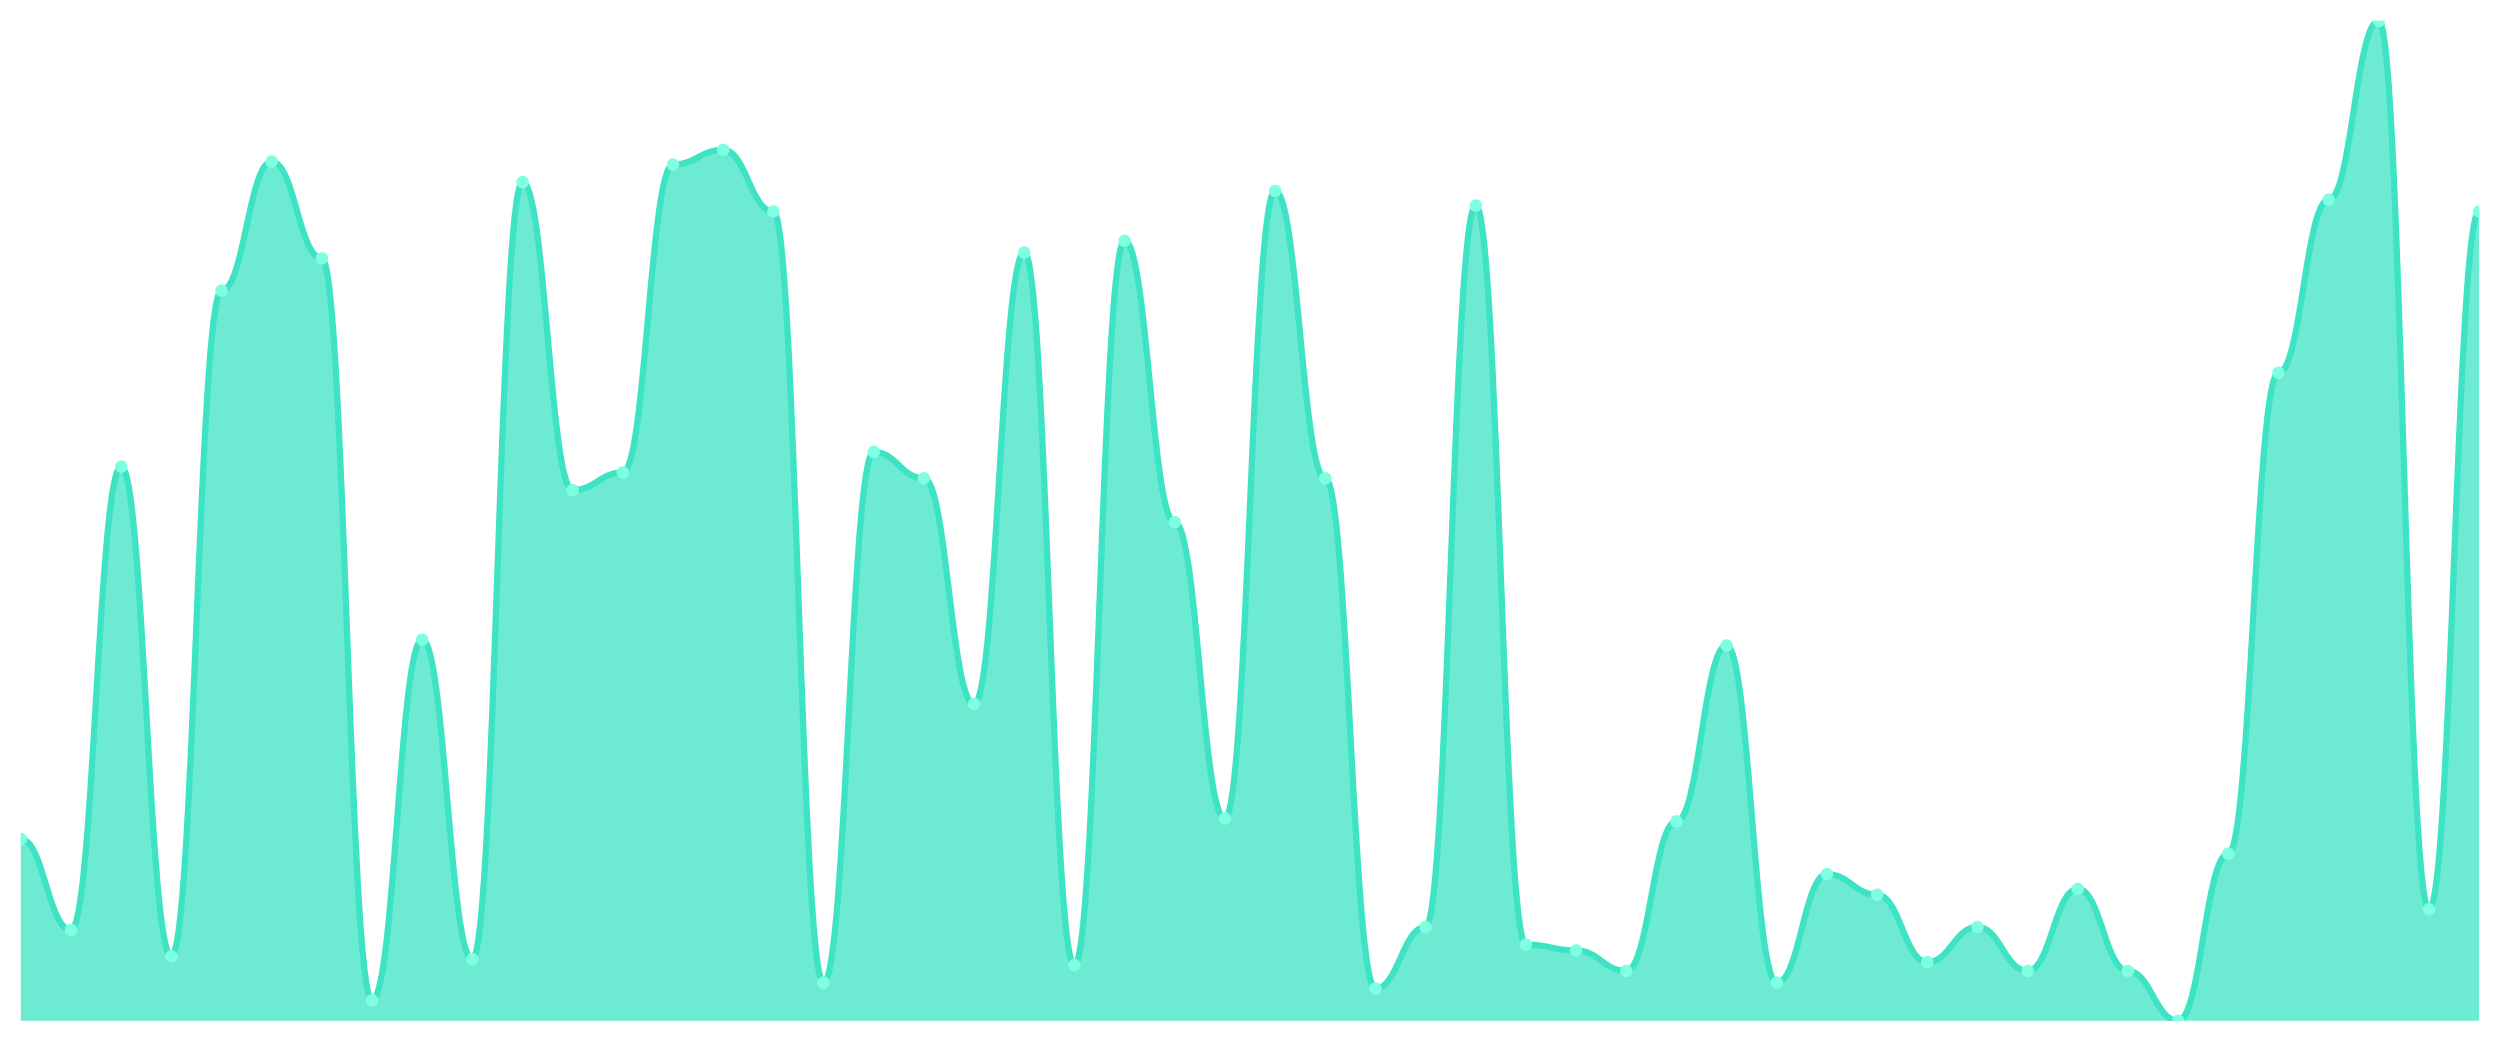
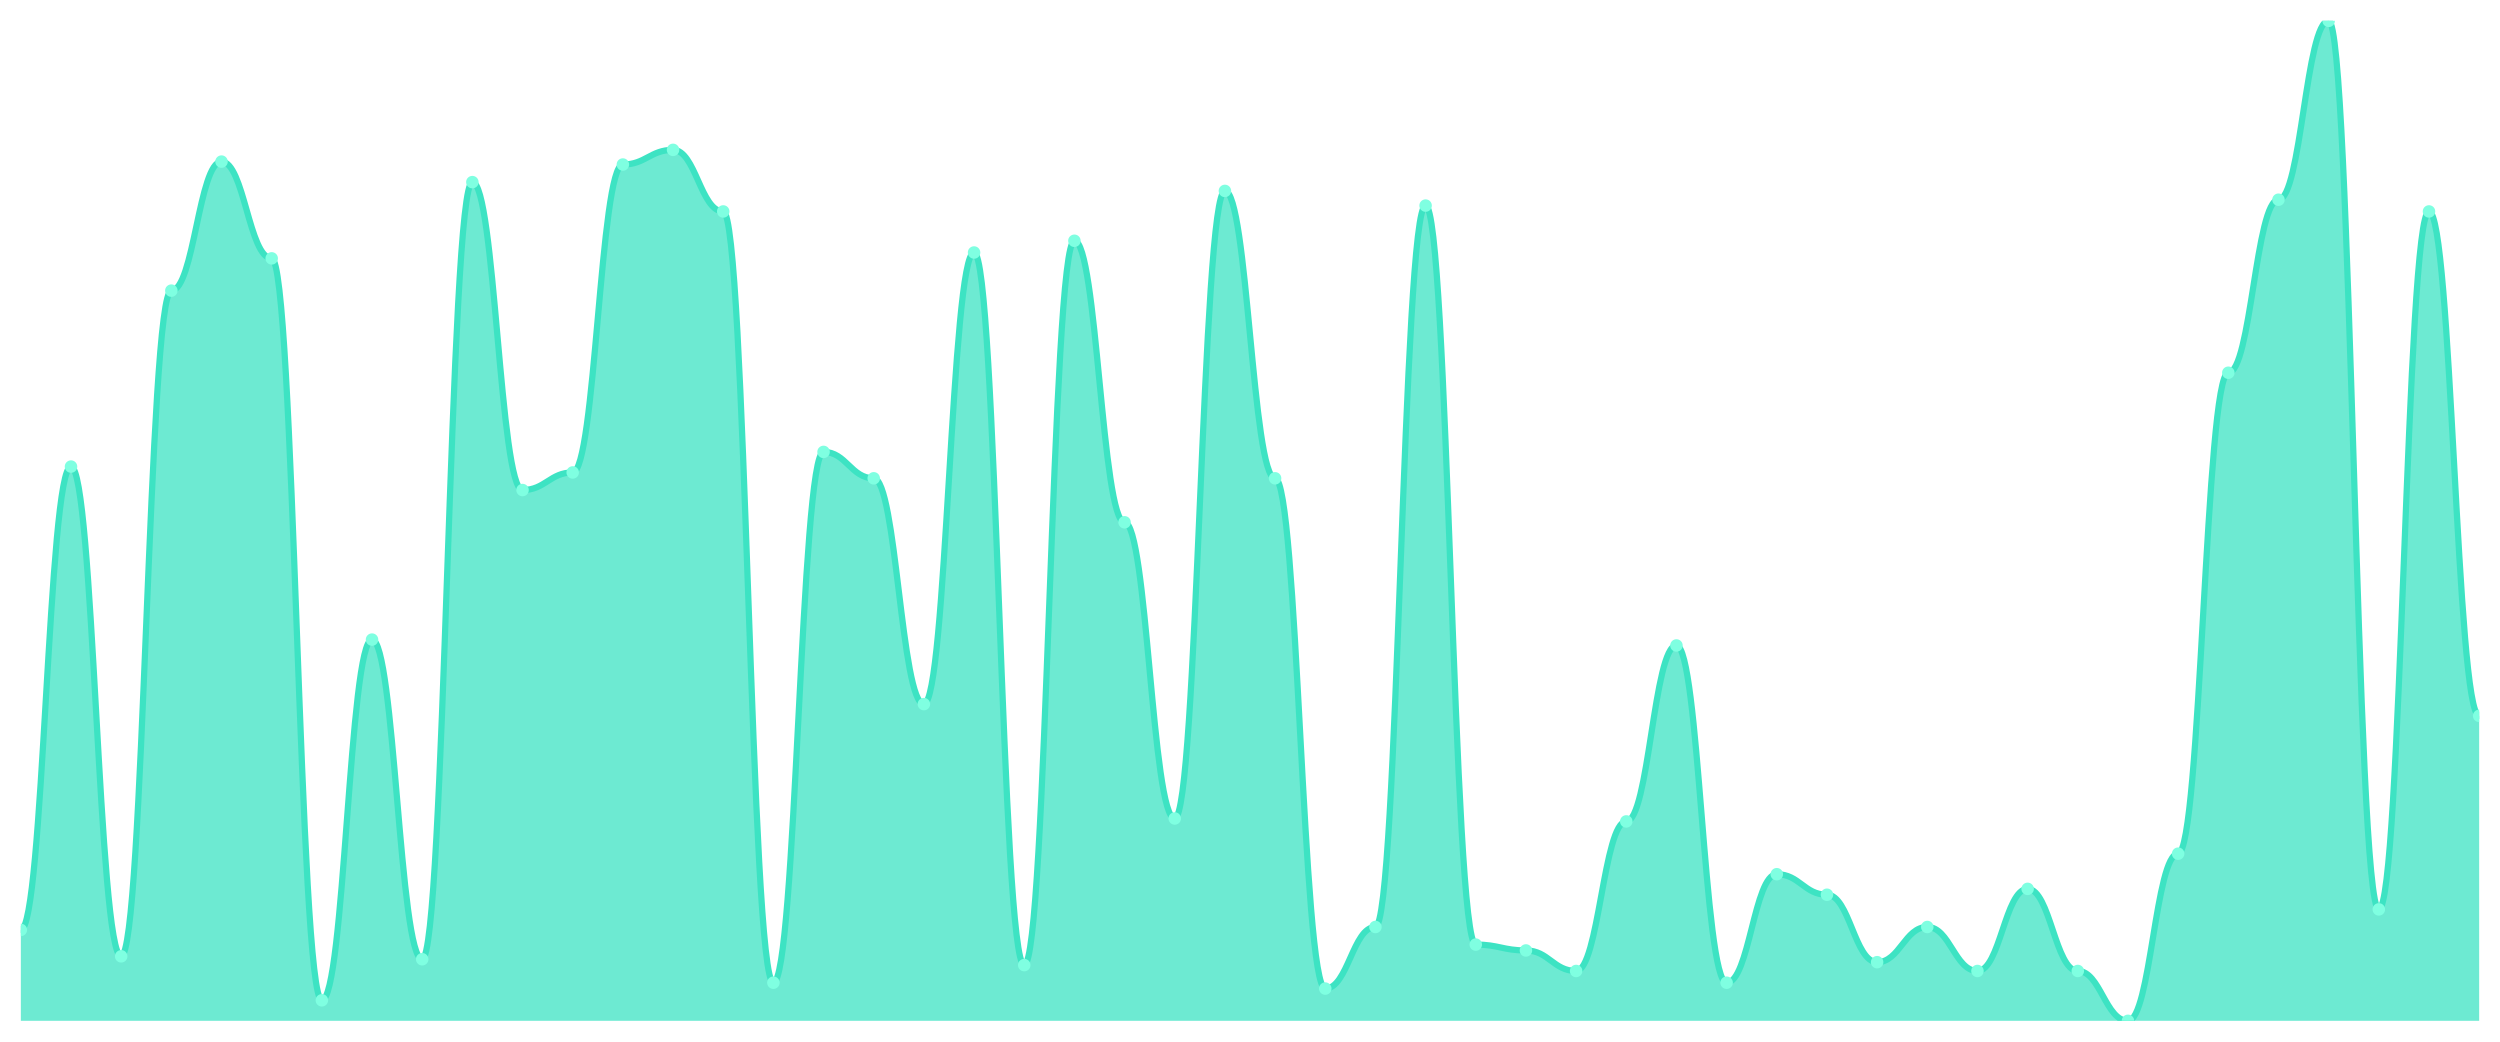
<svg xmlns="http://www.w3.org/2000/svg" viewBox="0 0 1200 500" width="1200" height="500">
  <defs>
    <clipPath id="c">
      <rect x="10" y="10" width="1180" height="480" />
    </clipPath>
  </defs>
  <rect width="1200" height="500" fill="none" />
  <g clip-path="url(#c)">
-     <path d="M 10,490 L 10,402.727 C 20.837,402.727 23.245,446.364 34.082,446.364 C 44.918,446.364 47.327,223.959 58.163,223.959 C 69,223.959 71.408,459.032 82.245,459.032 C 93.082,459.032 95.49,139.501 106.327,139.501 C 117.163,139.501 119.571,77.566 130.408,77.566 C 141.245,77.566 143.653,124.018 154.49,124.018 C 165.327,124.018 167.735,480.147 178.571,480.147 C 189.408,480.147 191.816,307.009 202.653,307.009 C 213.49,307.009 215.898,460.44 226.735,460.44 C 237.571,460.44 239.98,87.419 250.816,87.419 C 261.653,87.419 264.061,235.22 274.898,235.22 C 285.735,235.22 288.143,226.774 298.98,226.774 C 309.816,226.774 312.224,78.974 323.061,78.974 C 333.898,78.974 336.306,71.935 347.143,71.935 C 357.98,71.935 360.388,101.496 371.224,101.496 C 382.061,101.496 384.469,471.701 395.306,471.701 C 406.143,471.701 408.551,216.921 419.388,216.921 C 430.224,216.921 432.633,229.589 443.469,229.589 C 454.306,229.589 456.714,337.977 467.551,337.977 C 478.388,337.977 480.796,121.202 491.633,121.202 C 502.469,121.202 504.878,463.255 515.714,463.255 C 526.551,463.255 528.959,115.572 539.796,115.572 C 550.633,115.572 553.041,250.704 563.878,250.704 C 574.714,250.704 577.122,392.874 587.959,392.874 C 598.796,392.874 601.204,91.642 612.041,91.642 C 622.878,91.642 625.286,229.589 636.122,229.589 C 646.959,229.589 649.367,474.516 660.204,474.516 C 671.041,474.516 673.449,444.956 684.286,444.956 C 695.122,444.956 697.531,98.68 708.367,98.68 C 719.204,98.68 721.612,453.402 732.449,453.402 C 743.286,453.402 745.694,456.217 756.531,456.217 C 767.367,456.217 769.776,466.07 780.612,466.07 C 791.449,466.07 793.857,394.282 804.694,394.282 C 815.531,394.282 817.939,309.824 828.776,309.824 C 839.612,309.824 842.02,471.701 852.857,471.701 C 863.694,471.701 866.102,419.619 876.939,419.619 C 887.776,419.619 890.184,429.472 901.02,429.472 C 911.857,429.472 914.265,461.848 925.102,461.848 C 935.939,461.848 938.347,444.956 949.184,444.956 C 960.02,444.956 962.429,466.07 973.265,466.07 C 984.102,466.07 986.51,426.657 997.347,426.657 C 1008.184,426.657 1010.592,466.07 1021.429,466.07 C 1032.265,466.07 1034.673,490 1045.51,490 C 1056.347,490 1058.755,409.765 1069.592,409.765 C 1080.429,409.765 1082.837,178.915 1093.673,178.915 C 1104.51,178.915 1106.918,95.865 1117.755,95.865 C 1128.592,95.865 1131,10 1141.837,10 C 1152.673,10 1155.082,436.51 1165.918,436.51 C 1176.755,436.51 1179.163,101.496 1190,101.496 L 1190,490 Z" fill="rgba(61,227,195,0.75)" />
-     <path d="M 10,402.727 C 20.837,402.727 23.245,446.364 34.082,446.364 C 44.918,446.364 47.327,223.959 58.163,223.959 C 69,223.959 71.408,459.032 82.245,459.032 C 93.082,459.032 95.49,139.501 106.327,139.501 C 117.163,139.501 119.571,77.566 130.408,77.566 C 141.245,77.566 143.653,124.018 154.49,124.018 C 165.327,124.018 167.735,480.147 178.571,480.147 C 189.408,480.147 191.816,307.009 202.653,307.009 C 213.49,307.009 215.898,460.44 226.735,460.44 C 237.571,460.44 239.98,87.419 250.816,87.419 C 261.653,87.419 264.061,235.22 274.898,235.22 C 285.735,235.22 288.143,226.774 298.98,226.774 C 309.816,226.774 312.224,78.974 323.061,78.974 C 333.898,78.974 336.306,71.935 347.143,71.935 C 357.98,71.935 360.388,101.496 371.224,101.496 C 382.061,101.496 384.469,471.701 395.306,471.701 C 406.143,471.701 408.551,216.921 419.388,216.921 C 430.224,216.921 432.633,229.589 443.469,229.589 C 454.306,229.589 456.714,337.977 467.551,337.977 C 478.388,337.977 480.796,121.202 491.633,121.202 C 502.469,121.202 504.878,463.255 515.714,463.255 C 526.551,463.255 528.959,115.572 539.796,115.572 C 550.633,115.572 553.041,250.704 563.878,250.704 C 574.714,250.704 577.122,392.874 587.959,392.874 C 598.796,392.874 601.204,91.642 612.041,91.642 C 622.878,91.642 625.286,229.589 636.122,229.589 C 646.959,229.589 649.367,474.516 660.204,474.516 C 671.041,474.516 673.449,444.956 684.286,444.956 C 695.122,444.956 697.531,98.68 708.367,98.68 C 719.204,98.68 721.612,453.402 732.449,453.402 C 743.286,453.402 745.694,456.217 756.531,456.217 C 767.367,456.217 769.776,466.07 780.612,466.07 C 791.449,466.07 793.857,394.282 804.694,394.282 C 815.531,394.282 817.939,309.824 828.776,309.824 C 839.612,309.824 842.02,471.701 852.857,471.701 C 863.694,471.701 866.102,419.619 876.939,419.619 C 887.776,419.619 890.184,429.472 901.02,429.472 C 911.857,429.472 914.265,461.848 925.102,461.848 C 935.939,461.848 938.347,444.956 949.184,444.956 C 960.02,444.956 962.429,466.07 973.265,466.07 C 984.102,466.07 986.51,426.657 997.347,426.657 C 1008.184,426.657 1010.592,466.07 1021.429,466.07 C 1032.265,466.07 1034.673,490 1045.51,490 C 1056.347,490 1058.755,409.765 1069.592,409.765 C 1080.429,409.765 1082.837,178.915 1093.673,178.915 C 1104.51,178.915 1106.918,95.865 1117.755,95.865 C 1128.592,95.865 1131,10 1141.837,10 C 1152.673,10 1155.082,436.51 1165.918,436.51 C 1176.755,436.51 1179.163,101.496 1190,101.496" fill="none" stroke="#3de3c3" stroke-width="3" stroke-linecap="round" stroke-linejoin="round" />
-     <circle cx="10" cy="402.727" r="3" fill="#7fffe1" />
-     <circle cx="34.082" cy="446.364" r="3" fill="#7fffe1" />
-     <circle cx="58.163" cy="223.959" r="3" fill="#7fffe1" />
-     <circle cx="82.245" cy="459.032" r="3" fill="#7fffe1" />
-     <circle cx="106.327" cy="139.501" r="3" fill="#7fffe1" />
-     <circle cx="130.408" cy="77.566" r="3" fill="#7fffe1" />
-     <circle cx="154.49" cy="124.018" r="3" fill="#7fffe1" />
-     <circle cx="178.571" cy="480.147" r="3" fill="#7fffe1" />
-     <circle cx="202.653" cy="307.009" r="3" fill="#7fffe1" />
-     <circle cx="226.735" cy="460.44" r="3" fill="#7fffe1" />
-     <circle cx="250.816" cy="87.419" r="3" fill="#7fffe1" />
-     <circle cx="274.898" cy="235.22" r="3" fill="#7fffe1" />
-     <circle cx="298.98" cy="226.774" r="3" fill="#7fffe1" />
-     <circle cx="323.061" cy="78.974" r="3" fill="#7fffe1" />
-     <circle cx="347.143" cy="71.935" r="3" fill="#7fffe1" />
-     <circle cx="371.224" cy="101.496" r="3" fill="#7fffe1" />
-     <circle cx="395.306" cy="471.701" r="3" fill="#7fffe1" />
-     <circle cx="419.388" cy="216.921" r="3" fill="#7fffe1" />
-     <circle cx="443.469" cy="229.589" r="3" fill="#7fffe1" />
-     <circle cx="467.551" cy="337.977" r="3" fill="#7fffe1" />
-     <circle cx="491.633" cy="121.202" r="3" fill="#7fffe1" />
-     <circle cx="515.714" cy="463.255" r="3" fill="#7fffe1" />
-     <circle cx="539.796" cy="115.572" r="3" fill="#7fffe1" />
-     <circle cx="563.878" cy="250.704" r="3" fill="#7fffe1" />
-     <circle cx="587.959" cy="392.874" r="3" fill="#7fffe1" />
-     <circle cx="612.041" cy="91.642" r="3" fill="#7fffe1" />
-     <circle cx="636.122" cy="229.589" r="3" fill="#7fffe1" />
-     <circle cx="660.204" cy="474.516" r="3" fill="#7fffe1" />
-     <circle cx="684.286" cy="444.956" r="3" fill="#7fffe1" />
-     <circle cx="708.367" cy="98.68" r="3" fill="#7fffe1" />
-     <circle cx="732.449" cy="453.402" r="3" fill="#7fffe1" />
-     <circle cx="756.531" cy="456.217" r="3" fill="#7fffe1" />
-     <circle cx="780.612" cy="466.07" r="3" fill="#7fffe1" />
-     <circle cx="804.694" cy="394.282" r="3" fill="#7fffe1" />
-     <circle cx="828.776" cy="309.824" r="3" fill="#7fffe1" />
-     <circle cx="852.857" cy="471.701" r="3" fill="#7fffe1" />
-     <circle cx="876.939" cy="419.619" r="3" fill="#7fffe1" />
-     <circle cx="901.02" cy="429.472" r="3" fill="#7fffe1" />
-     <circle cx="925.102" cy="461.848" r="3" fill="#7fffe1" />
-     <circle cx="949.184" cy="444.956" r="3" fill="#7fffe1" />
-     <circle cx="973.265" cy="466.07" r="3" fill="#7fffe1" />
-     <circle cx="997.347" cy="426.657" r="3" fill="#7fffe1" />
-     <circle cx="1021.429" cy="466.07" r="3" fill="#7fffe1" />
-     <circle cx="1045.51" cy="490" r="3" fill="#7fffe1" />
-     <circle cx="1069.592" cy="409.765" r="3" fill="#7fffe1" />
-     <circle cx="1093.673" cy="178.915" r="3" fill="#7fffe1" />
-     <circle cx="1117.755" cy="95.865" r="3" fill="#7fffe1" />
-     <circle cx="1141.837" cy="10" r="3" fill="#7fffe1" />
-     <circle cx="1165.918" cy="436.51" r="3" fill="#7fffe1" />
-     <circle cx="1190" cy="101.496" r="3" fill="#7fffe1" />
+     <path d="M 10,490 L 10,446.364 C 20.837,446.364 23.245,223.959 34.082,223.959 C 44.918,223.959 47.327,459.032 58.163,459.032 C 69,459.032 71.408,139.501 82.245,139.501 C 93.082,139.501 95.49,77.566 106.327,77.566 C 117.163,77.566 119.571,124.018 130.408,124.018 C 141.245,124.018 143.653,480.147 154.49,480.147 C 165.327,480.147 167.735,307.009 178.571,307.009 C 189.408,307.009 191.816,460.44 202.653,460.44 C 213.49,460.44 215.898,87.419 226.735,87.419 C 237.571,87.419 239.98,235.22 250.816,235.22 C 261.653,235.22 264.061,226.774 274.898,226.774 C 285.735,226.774 288.143,78.974 298.98,78.974 C 309.816,78.974 312.224,71.935 323.061,71.935 C 333.898,71.935 336.306,101.496 347.143,101.496 C 357.98,101.496 360.388,471.701 371.224,471.701 C 382.061,471.701 384.469,216.921 395.306,216.921 C 406.143,216.921 408.551,229.589 419.388,229.589 C 430.224,229.589 432.633,337.977 443.469,337.977 C 454.306,337.977 456.714,121.202 467.551,121.202 C 478.388,121.202 480.796,463.255 491.633,463.255 C 502.469,463.255 504.878,115.572 515.714,115.572 C 526.551,115.572 528.959,250.704 539.796,250.704 C 550.633,250.704 553.041,392.874 563.878,392.874 C 574.714,392.874 577.122,91.642 587.959,91.642 C 598.796,91.642 601.204,229.589 612.041,229.589 C 622.878,229.589 625.286,474.516 636.122,474.516 C 646.959,474.516 649.367,444.956 660.204,444.956 C 671.041,444.956 673.449,98.68 684.286,98.68 C 695.122,98.68 697.531,453.402 708.367,453.402 C 719.204,453.402 721.612,456.217 732.449,456.217 C 743.286,456.217 745.694,466.07 756.531,466.07 C 767.367,466.07 769.776,394.282 780.612,394.282 C 791.449,394.282 793.857,309.824 804.694,309.824 C 815.531,309.824 817.939,471.701 828.776,471.701 C 839.612,471.701 842.02,419.619 852.857,419.619 C 863.694,419.619 866.102,429.472 876.939,429.472 C 887.776,429.472 890.184,461.848 901.02,461.848 C 911.857,461.848 914.265,444.956 925.102,444.956 C 935.939,444.956 938.347,466.07 949.184,466.07 C 960.02,466.07 962.429,426.657 973.265,426.657 C 984.102,426.657 986.51,466.07 997.347,466.07 C 1008.184,466.07 1010.592,490 1021.429,490 C 1032.265,490 1034.673,409.765 1045.51,409.765 C 1056.347,409.765 1058.755,178.915 1069.592,178.915 C 1080.429,178.915 1082.837,95.865 1093.673,95.865 C 1104.51,95.865 1106.918,10 1117.755,10 C 1128.592,10 1131,436.51 1141.837,436.51 C 1152.673,436.51 1155.082,101.496 1165.918,101.496 C 1176.755,101.496 1179.163,343.607 1190,343.607 L 1190,490 Z" fill="rgba(61,227,195,0.75)" />
+     <path d="M 10,446.364 C 20.837,446.364 23.245,223.959 34.082,223.959 C 44.918,223.959 47.327,459.032 58.163,459.032 C 69,459.032 71.408,139.501 82.245,139.501 C 93.082,139.501 95.49,77.566 106.327,77.566 C 117.163,77.566 119.571,124.018 130.408,124.018 C 141.245,124.018 143.653,480.147 154.49,480.147 C 165.327,480.147 167.735,307.009 178.571,307.009 C 189.408,307.009 191.816,460.44 202.653,460.44 C 213.49,460.44 215.898,87.419 226.735,87.419 C 237.571,87.419 239.98,235.22 250.816,235.22 C 261.653,235.22 264.061,226.774 274.898,226.774 C 285.735,226.774 288.143,78.974 298.98,78.974 C 309.816,78.974 312.224,71.935 323.061,71.935 C 333.898,71.935 336.306,101.496 347.143,101.496 C 357.98,101.496 360.388,471.701 371.224,471.701 C 382.061,471.701 384.469,216.921 395.306,216.921 C 406.143,216.921 408.551,229.589 419.388,229.589 C 430.224,229.589 432.633,337.977 443.469,337.977 C 454.306,337.977 456.714,121.202 467.551,121.202 C 478.388,121.202 480.796,463.255 491.633,463.255 C 502.469,463.255 504.878,115.572 515.714,115.572 C 526.551,115.572 528.959,250.704 539.796,250.704 C 550.633,250.704 553.041,392.874 563.878,392.874 C 574.714,392.874 577.122,91.642 587.959,91.642 C 598.796,91.642 601.204,229.589 612.041,229.589 C 622.878,229.589 625.286,474.516 636.122,474.516 C 646.959,474.516 649.367,444.956 660.204,444.956 C 671.041,444.956 673.449,98.68 684.286,98.68 C 695.122,98.68 697.531,453.402 708.367,453.402 C 719.204,453.402 721.612,456.217 732.449,456.217 C 743.286,456.217 745.694,466.07 756.531,466.07 C 767.367,466.07 769.776,394.282 780.612,394.282 C 791.449,394.282 793.857,309.824 804.694,309.824 C 815.531,309.824 817.939,471.701 828.776,471.701 C 839.612,471.701 842.02,419.619 852.857,419.619 C 863.694,419.619 866.102,429.472 876.939,429.472 C 887.776,429.472 890.184,461.848 901.02,461.848 C 911.857,461.848 914.265,444.956 925.102,444.956 C 935.939,444.956 938.347,466.07 949.184,466.07 C 960.02,466.07 962.429,426.657 973.265,426.657 C 984.102,426.657 986.51,466.07 997.347,466.07 C 1008.184,466.07 1010.592,490 1021.429,490 C 1032.265,490 1034.673,409.765 1045.51,409.765 C 1056.347,409.765 1058.755,178.915 1069.592,178.915 C 1080.429,178.915 1082.837,95.865 1093.673,95.865 C 1104.51,95.865 1106.918,10 1117.755,10 C 1128.592,10 1131,436.51 1141.837,436.51 C 1152.673,436.51 1155.082,101.496 1165.918,101.496 C 1176.755,101.496 1179.163,343.607 1190,343.607" fill="none" stroke="#3de3c3" stroke-width="3" stroke-linecap="round" stroke-linejoin="round" />
+     <circle cx="10" cy="446.364" r="3" fill="#7fffe1" />
+     <circle cx="34.082" cy="223.959" r="3" fill="#7fffe1" />
+     <circle cx="58.163" cy="459.032" r="3" fill="#7fffe1" />
+     <circle cx="82.245" cy="139.501" r="3" fill="#7fffe1" />
+     <circle cx="106.327" cy="77.566" r="3" fill="#7fffe1" />
+     <circle cx="130.408" cy="124.018" r="3" fill="#7fffe1" />
+     <circle cx="154.49" cy="480.147" r="3" fill="#7fffe1" />
+     <circle cx="178.571" cy="307.009" r="3" fill="#7fffe1" />
+     <circle cx="202.653" cy="460.44" r="3" fill="#7fffe1" />
+     <circle cx="226.735" cy="87.419" r="3" fill="#7fffe1" />
+     <circle cx="250.816" cy="235.22" r="3" fill="#7fffe1" />
+     <circle cx="274.898" cy="226.774" r="3" fill="#7fffe1" />
+     <circle cx="298.98" cy="78.974" r="3" fill="#7fffe1" />
+     <circle cx="323.061" cy="71.935" r="3" fill="#7fffe1" />
+     <circle cx="347.143" cy="101.496" r="3" fill="#7fffe1" />
+     <circle cx="371.224" cy="471.701" r="3" fill="#7fffe1" />
+     <circle cx="395.306" cy="216.921" r="3" fill="#7fffe1" />
+     <circle cx="419.388" cy="229.589" r="3" fill="#7fffe1" />
+     <circle cx="443.469" cy="337.977" r="3" fill="#7fffe1" />
+     <circle cx="467.551" cy="121.202" r="3" fill="#7fffe1" />
+     <circle cx="491.633" cy="463.255" r="3" fill="#7fffe1" />
+     <circle cx="515.714" cy="115.572" r="3" fill="#7fffe1" />
+     <circle cx="539.796" cy="250.704" r="3" fill="#7fffe1" />
+     <circle cx="563.878" cy="392.874" r="3" fill="#7fffe1" />
+     <circle cx="587.959" cy="91.642" r="3" fill="#7fffe1" />
+     <circle cx="612.041" cy="229.589" r="3" fill="#7fffe1" />
+     <circle cx="636.122" cy="474.516" r="3" fill="#7fffe1" />
+     <circle cx="660.204" cy="444.956" r="3" fill="#7fffe1" />
+     <circle cx="684.286" cy="98.68" r="3" fill="#7fffe1" />
+     <circle cx="708.367" cy="453.402" r="3" fill="#7fffe1" />
+     <circle cx="732.449" cy="456.217" r="3" fill="#7fffe1" />
+     <circle cx="756.531" cy="466.07" r="3" fill="#7fffe1" />
+     <circle cx="780.612" cy="394.282" r="3" fill="#7fffe1" />
+     <circle cx="804.694" cy="309.824" r="3" fill="#7fffe1" />
+     <circle cx="828.776" cy="471.701" r="3" fill="#7fffe1" />
+     <circle cx="852.857" cy="419.619" r="3" fill="#7fffe1" />
+     <circle cx="876.939" cy="429.472" r="3" fill="#7fffe1" />
+     <circle cx="901.02" cy="461.848" r="3" fill="#7fffe1" />
+     <circle cx="925.102" cy="444.956" r="3" fill="#7fffe1" />
+     <circle cx="949.184" cy="466.07" r="3" fill="#7fffe1" />
+     <circle cx="973.265" cy="426.657" r="3" fill="#7fffe1" />
+     <circle cx="997.347" cy="466.07" r="3" fill="#7fffe1" />
+     <circle cx="1021.429" cy="490" r="3" fill="#7fffe1" />
+     <circle cx="1045.51" cy="409.765" r="3" fill="#7fffe1" />
+     <circle cx="1069.592" cy="178.915" r="3" fill="#7fffe1" />
+     <circle cx="1093.673" cy="95.865" r="3" fill="#7fffe1" />
+     <circle cx="1117.755" cy="10" r="3" fill="#7fffe1" />
+     <circle cx="1141.837" cy="436.51" r="3" fill="#7fffe1" />
+     <circle cx="1165.918" cy="101.496" r="3" fill="#7fffe1" />
+     <circle cx="1190" cy="343.607" r="3" fill="#7fffe1" />
  </g>
</svg>
